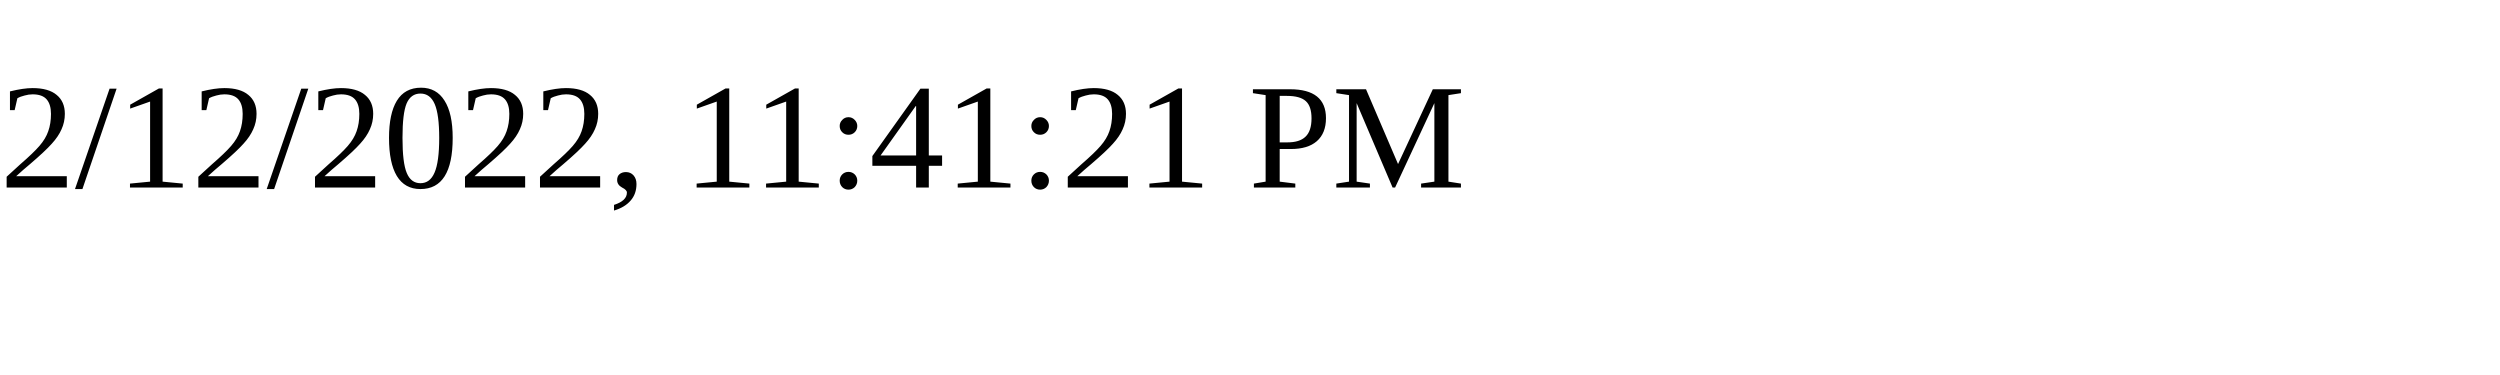
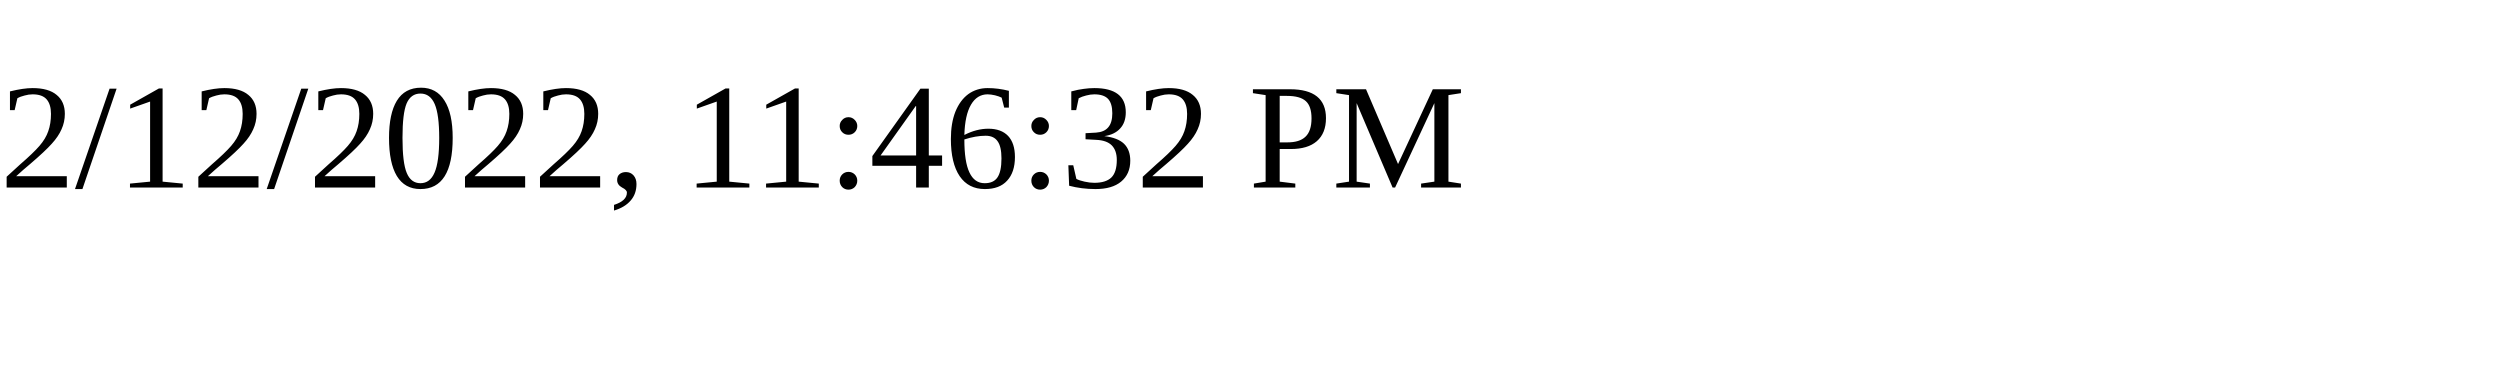
<svg xmlns="http://www.w3.org/2000/svg" height="30" width="200">
-   <text x="0" y="15">2/12/2022, 11:41:21 PM</text>
+   <text x="0" y="15">2/12/2022, 11:46:32 PM</text>
</svg>
